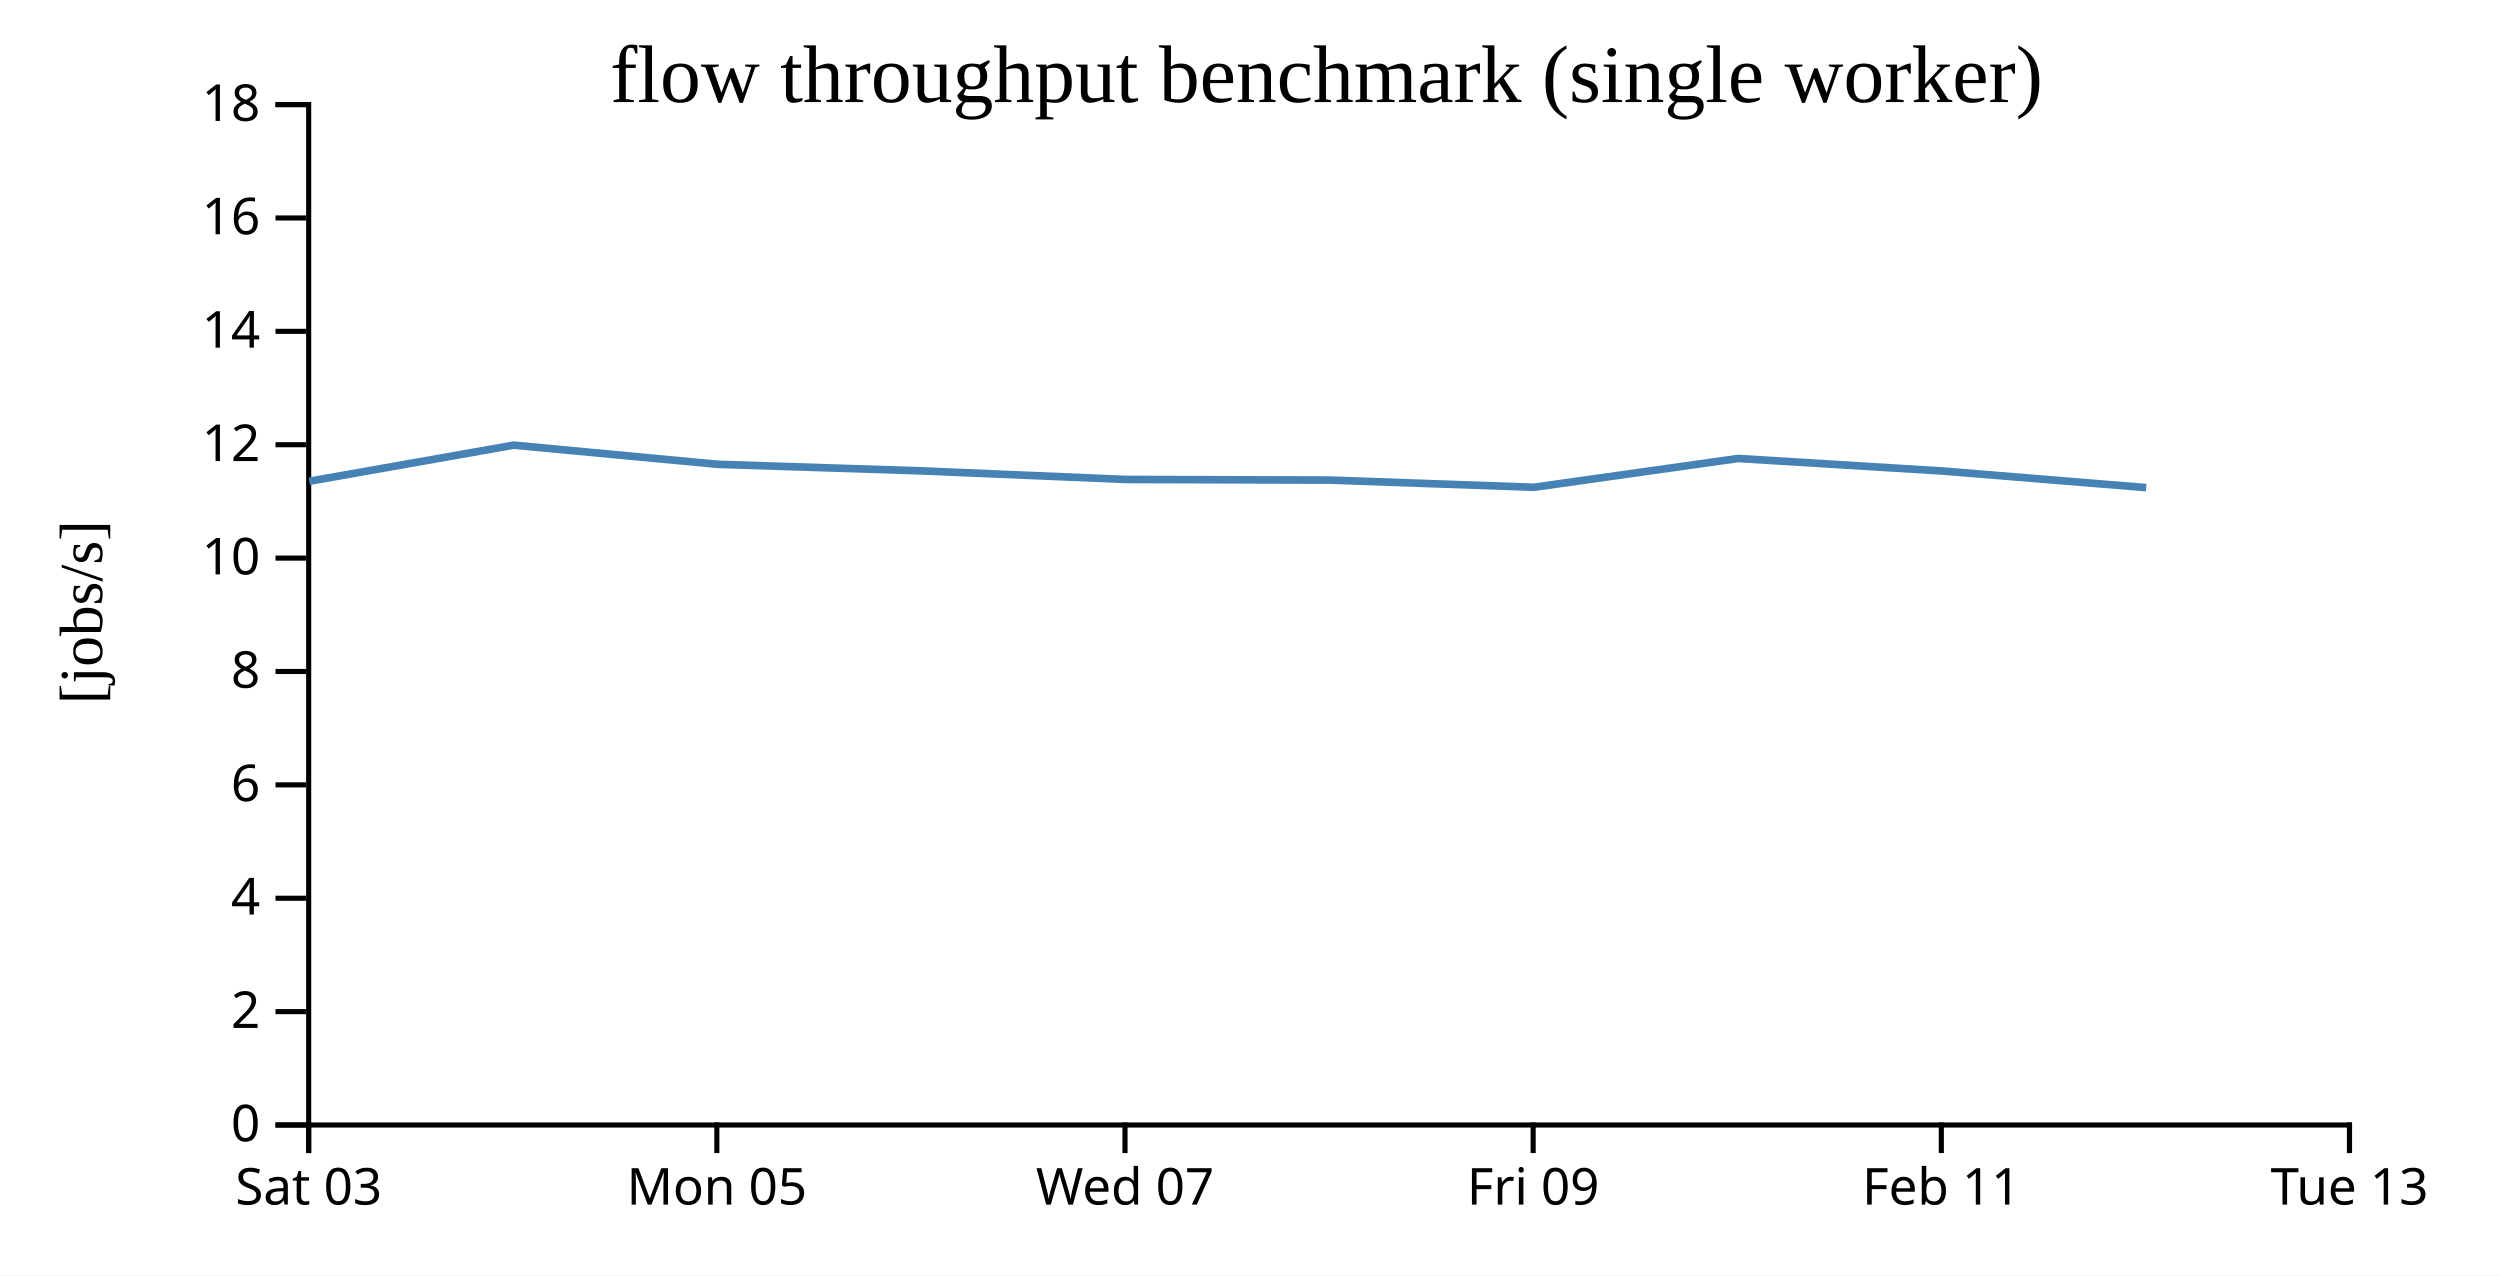
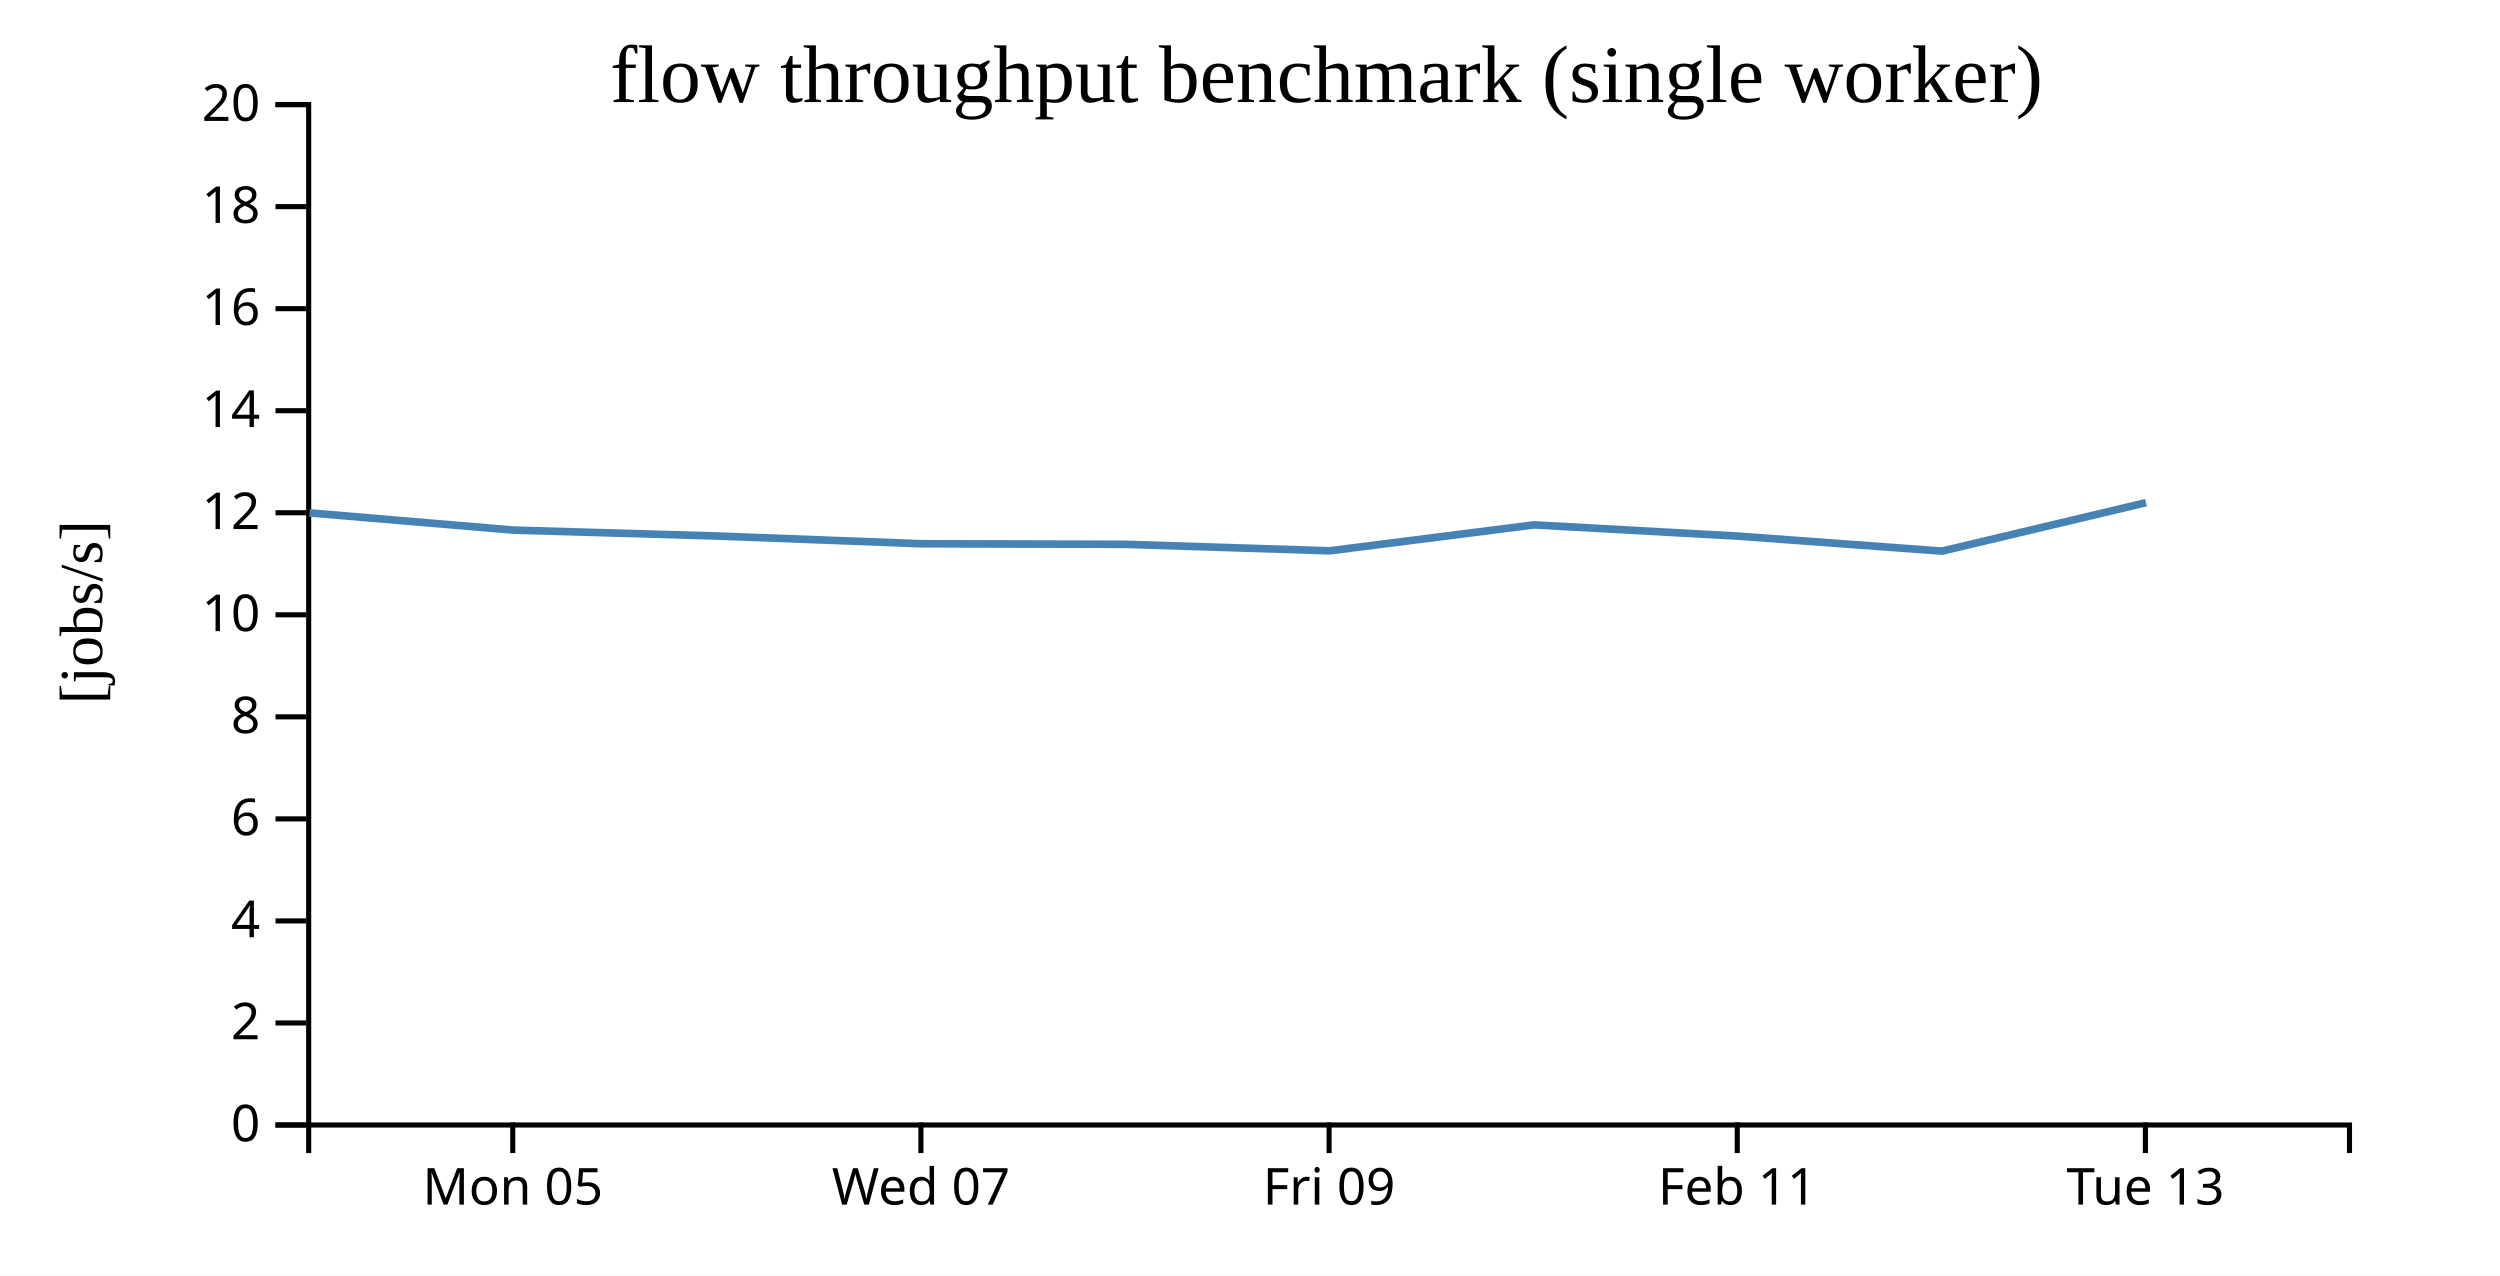
<svg xmlns="http://www.w3.org/2000/svg" width="490" height="250">
  <rect width="100%" height="100%" fill="white" />
  <g transform="translate(60,20)">
    <g transform="translate(0,200)" fill="none" font-size="10" font-family="sans-serif" text-anchor="middle">
      <path class="domain" stroke="currentColor" d="M0.5,6V0.5H400.5V6" />
-       <g class="tick" opacity="1" transform="translate(0.5,0)">
-         <line stroke="currentColor" y2="6" />
-         <text fill="currentColor" y="9" dy="0.71em">Sat 03</text>
-       </g>
-       <g class="tick" opacity="1" transform="translate(80.5,0)">
+       <g class="tick" opacity="1" transform="translate(40.5,0)">
        <line stroke="currentColor" y2="6" />
        <text fill="currentColor" y="9" dy="0.71em">Mon 05</text>
      </g>
-       <g class="tick" opacity="1" transform="translate(160.5,0)">
+       <g class="tick" opacity="1" transform="translate(120.5,0)">
        <line stroke="currentColor" y2="6" />
        <text fill="currentColor" y="9" dy="0.71em">Wed 07</text>
      </g>
-       <g class="tick" opacity="1" transform="translate(240.5,0)">
+       <g class="tick" opacity="1" transform="translate(200.5,0)">
        <line stroke="currentColor" y2="6" />
        <text fill="currentColor" y="9" dy="0.71em">Fri 09</text>
      </g>
-       <g class="tick" opacity="1" transform="translate(320.5,0)">
+       <g class="tick" opacity="1" transform="translate(280.5,0)">
        <line stroke="currentColor" y2="6" />
        <text fill="currentColor" y="9" dy="0.71em">Feb 11</text>
      </g>
-       <g class="tick" opacity="1" transform="translate(400.5,0)">
+       <g class="tick" opacity="1" transform="translate(360.5,0)">
        <line stroke="currentColor" y2="6" />
        <text fill="currentColor" y="9" dy="0.71em">Tue 13</text>
      </g>
    </g>
    <g fill="none" font-size="10" font-family="sans-serif" text-anchor="end">
      <path class="domain" stroke="currentColor" d="M-6,200.5H0.5V0.5H-6" />
      <g class="tick" opacity="1" transform="translate(0,200.5)">
        <line stroke="currentColor" x2="-6" />
        <text fill="currentColor" x="-9" dy="0.32em">0</text>
      </g>
-       <g class="tick" opacity="1" transform="translate(0,178.2778)">
+       <g class="tick" opacity="1" transform="translate(0,180.5)">
        <line stroke="currentColor" x2="-6" />
        <text fill="currentColor" x="-9" dy="0.32em">2</text>
      </g>
-       <g class="tick" opacity="1" transform="translate(0,156.0556)">
+       <g class="tick" opacity="1" transform="translate(0,160.5)">
        <line stroke="currentColor" x2="-6" />
        <text fill="currentColor" x="-9" dy="0.32em">4</text>
      </g>
-       <g class="tick" opacity="1" transform="translate(0,133.8333)">
+       <g class="tick" opacity="1" transform="translate(0,140.5)">
        <line stroke="currentColor" x2="-6" />
        <text fill="currentColor" x="-9" dy="0.32em">6</text>
      </g>
-       <g class="tick" opacity="1" transform="translate(0,111.6111)">
+       <g class="tick" opacity="1" transform="translate(0,120.5)">
        <line stroke="currentColor" x2="-6" />
        <text fill="currentColor" x="-9" dy="0.32em">8</text>
      </g>
-       <g class="tick" opacity="1" transform="translate(0,89.38889)">
+       <g class="tick" opacity="1" transform="translate(0,100.5)">
        <line stroke="currentColor" x2="-6" />
        <text fill="currentColor" x="-9" dy="0.32em">10</text>
      </g>
-       <g class="tick" opacity="1" transform="translate(0,67.16667)">
+       <g class="tick" opacity="1" transform="translate(0,80.5)">
        <line stroke="currentColor" x2="-6" />
        <text fill="currentColor" x="-9" dy="0.32em">12</text>
      </g>
-       <g class="tick" opacity="1" transform="translate(0,44.94444)">
+       <g class="tick" opacity="1" transform="translate(0,60.5)">
        <line stroke="currentColor" x2="-6" />
        <text fill="currentColor" x="-9" dy="0.32em">14</text>
      </g>
-       <g class="tick" opacity="1" transform="translate(0,22.72222)">
+       <g class="tick" opacity="1" transform="translate(0,40.5)">
        <line stroke="currentColor" x2="-6" />
        <text fill="currentColor" x="-9" dy="0.32em">16</text>
      </g>
+       <g class="tick" opacity="1" transform="translate(0,20.5)">
+         <line stroke="currentColor" x2="-6" />
+         <text fill="currentColor" x="-9" dy="0.32em">18</text>
+       </g>
      <g class="tick" opacity="1" transform="translate(0,0.5)">
        <line stroke="currentColor" x2="-6" />
-         <text fill="currentColor" x="-9" dy="0.32em">18</text>
+         <text fill="currentColor" x="-9" dy="0.32em">20</text>
      </g>
    </g>
    <text text-anchor="middle" style="font-size: 12px" transform="rotate(-90)" y="-40" x="-100">[jobs/s]</text>
    <text text-anchor="middle" style="font-size: 16px" y="0" x="200">flow throughput benchmark (single worker)</text>
-     <path fill="none" stroke="steelblue" stroke-width="1.5" d="M0.614,74.326L40.664,67.251L80.674,71.005L120.627,72.292L160.607,73.972L200.612,74.098L240.623,75.509L280.655,69.863L320.692,72.315L360.649,75.575" />
+     <path fill="none" stroke="steelblue" stroke-width="1.5" d="M0.664,80.526L40.674,83.905L80.627,85.063L120.607,86.575L160.612,86.688L200.623,87.958L240.655,82.877L280.692,85.084L320.649,88.018L360.623,78.517" />
  </g>
</svg>
